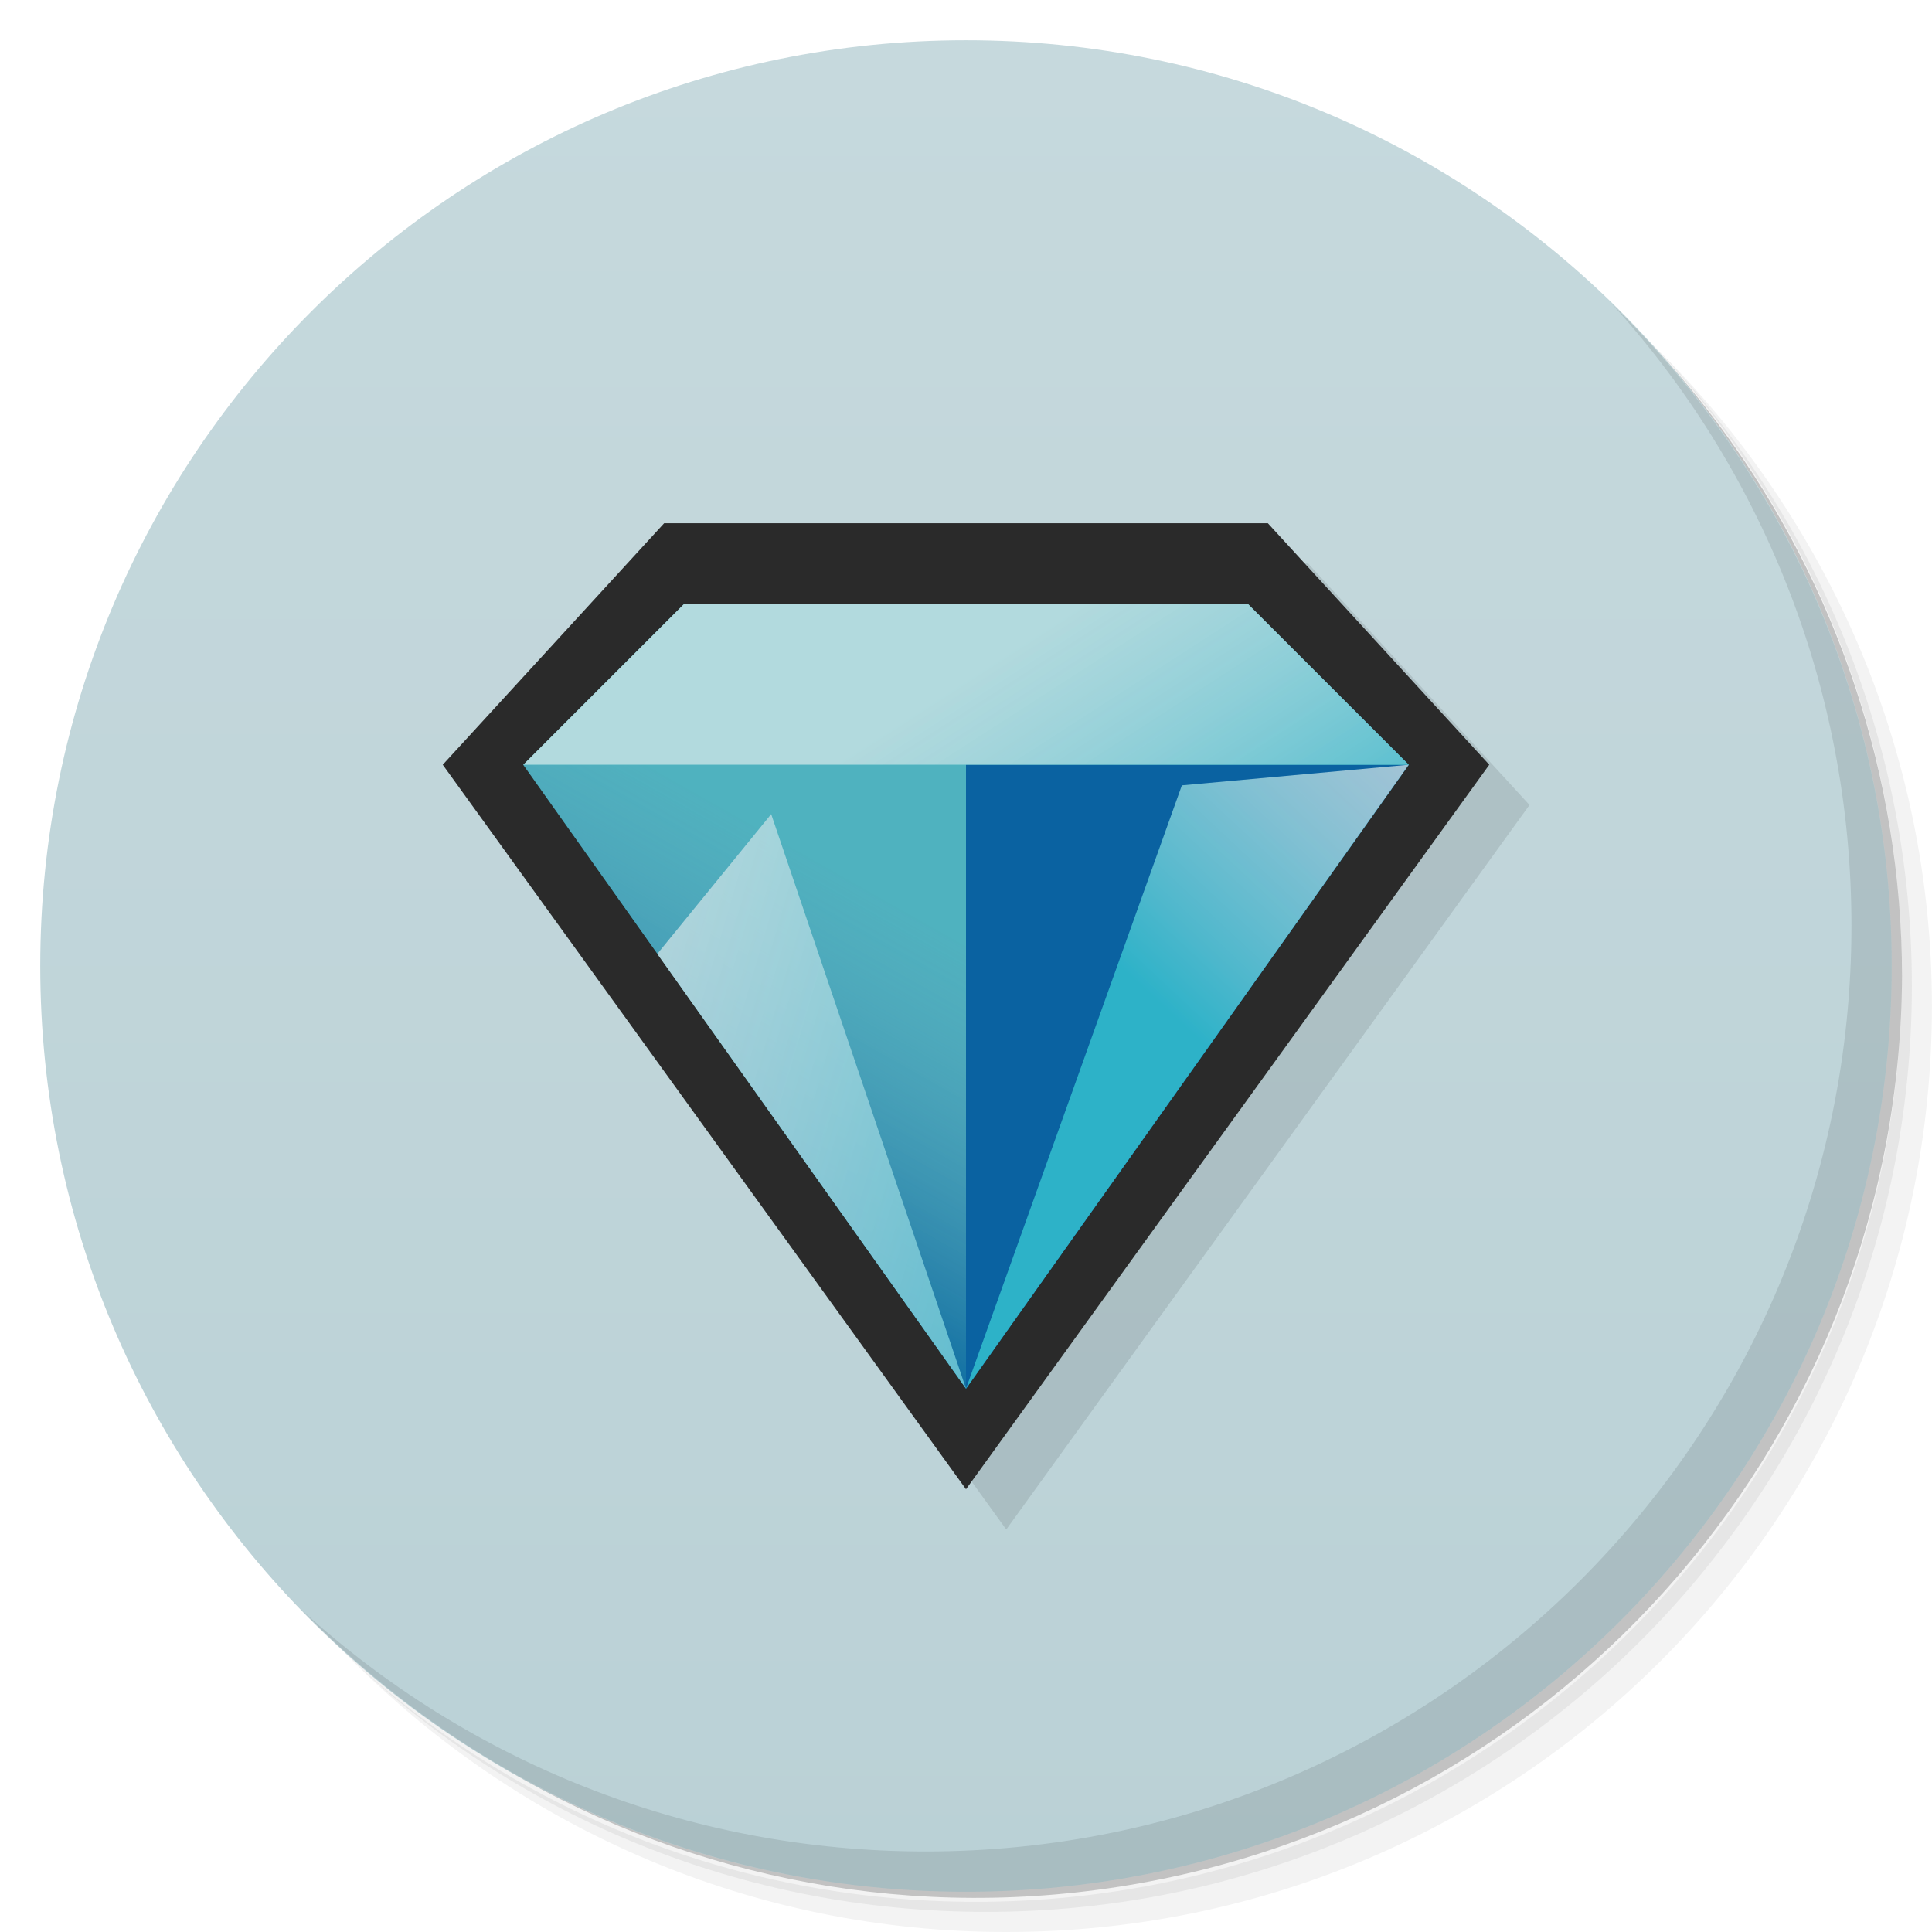
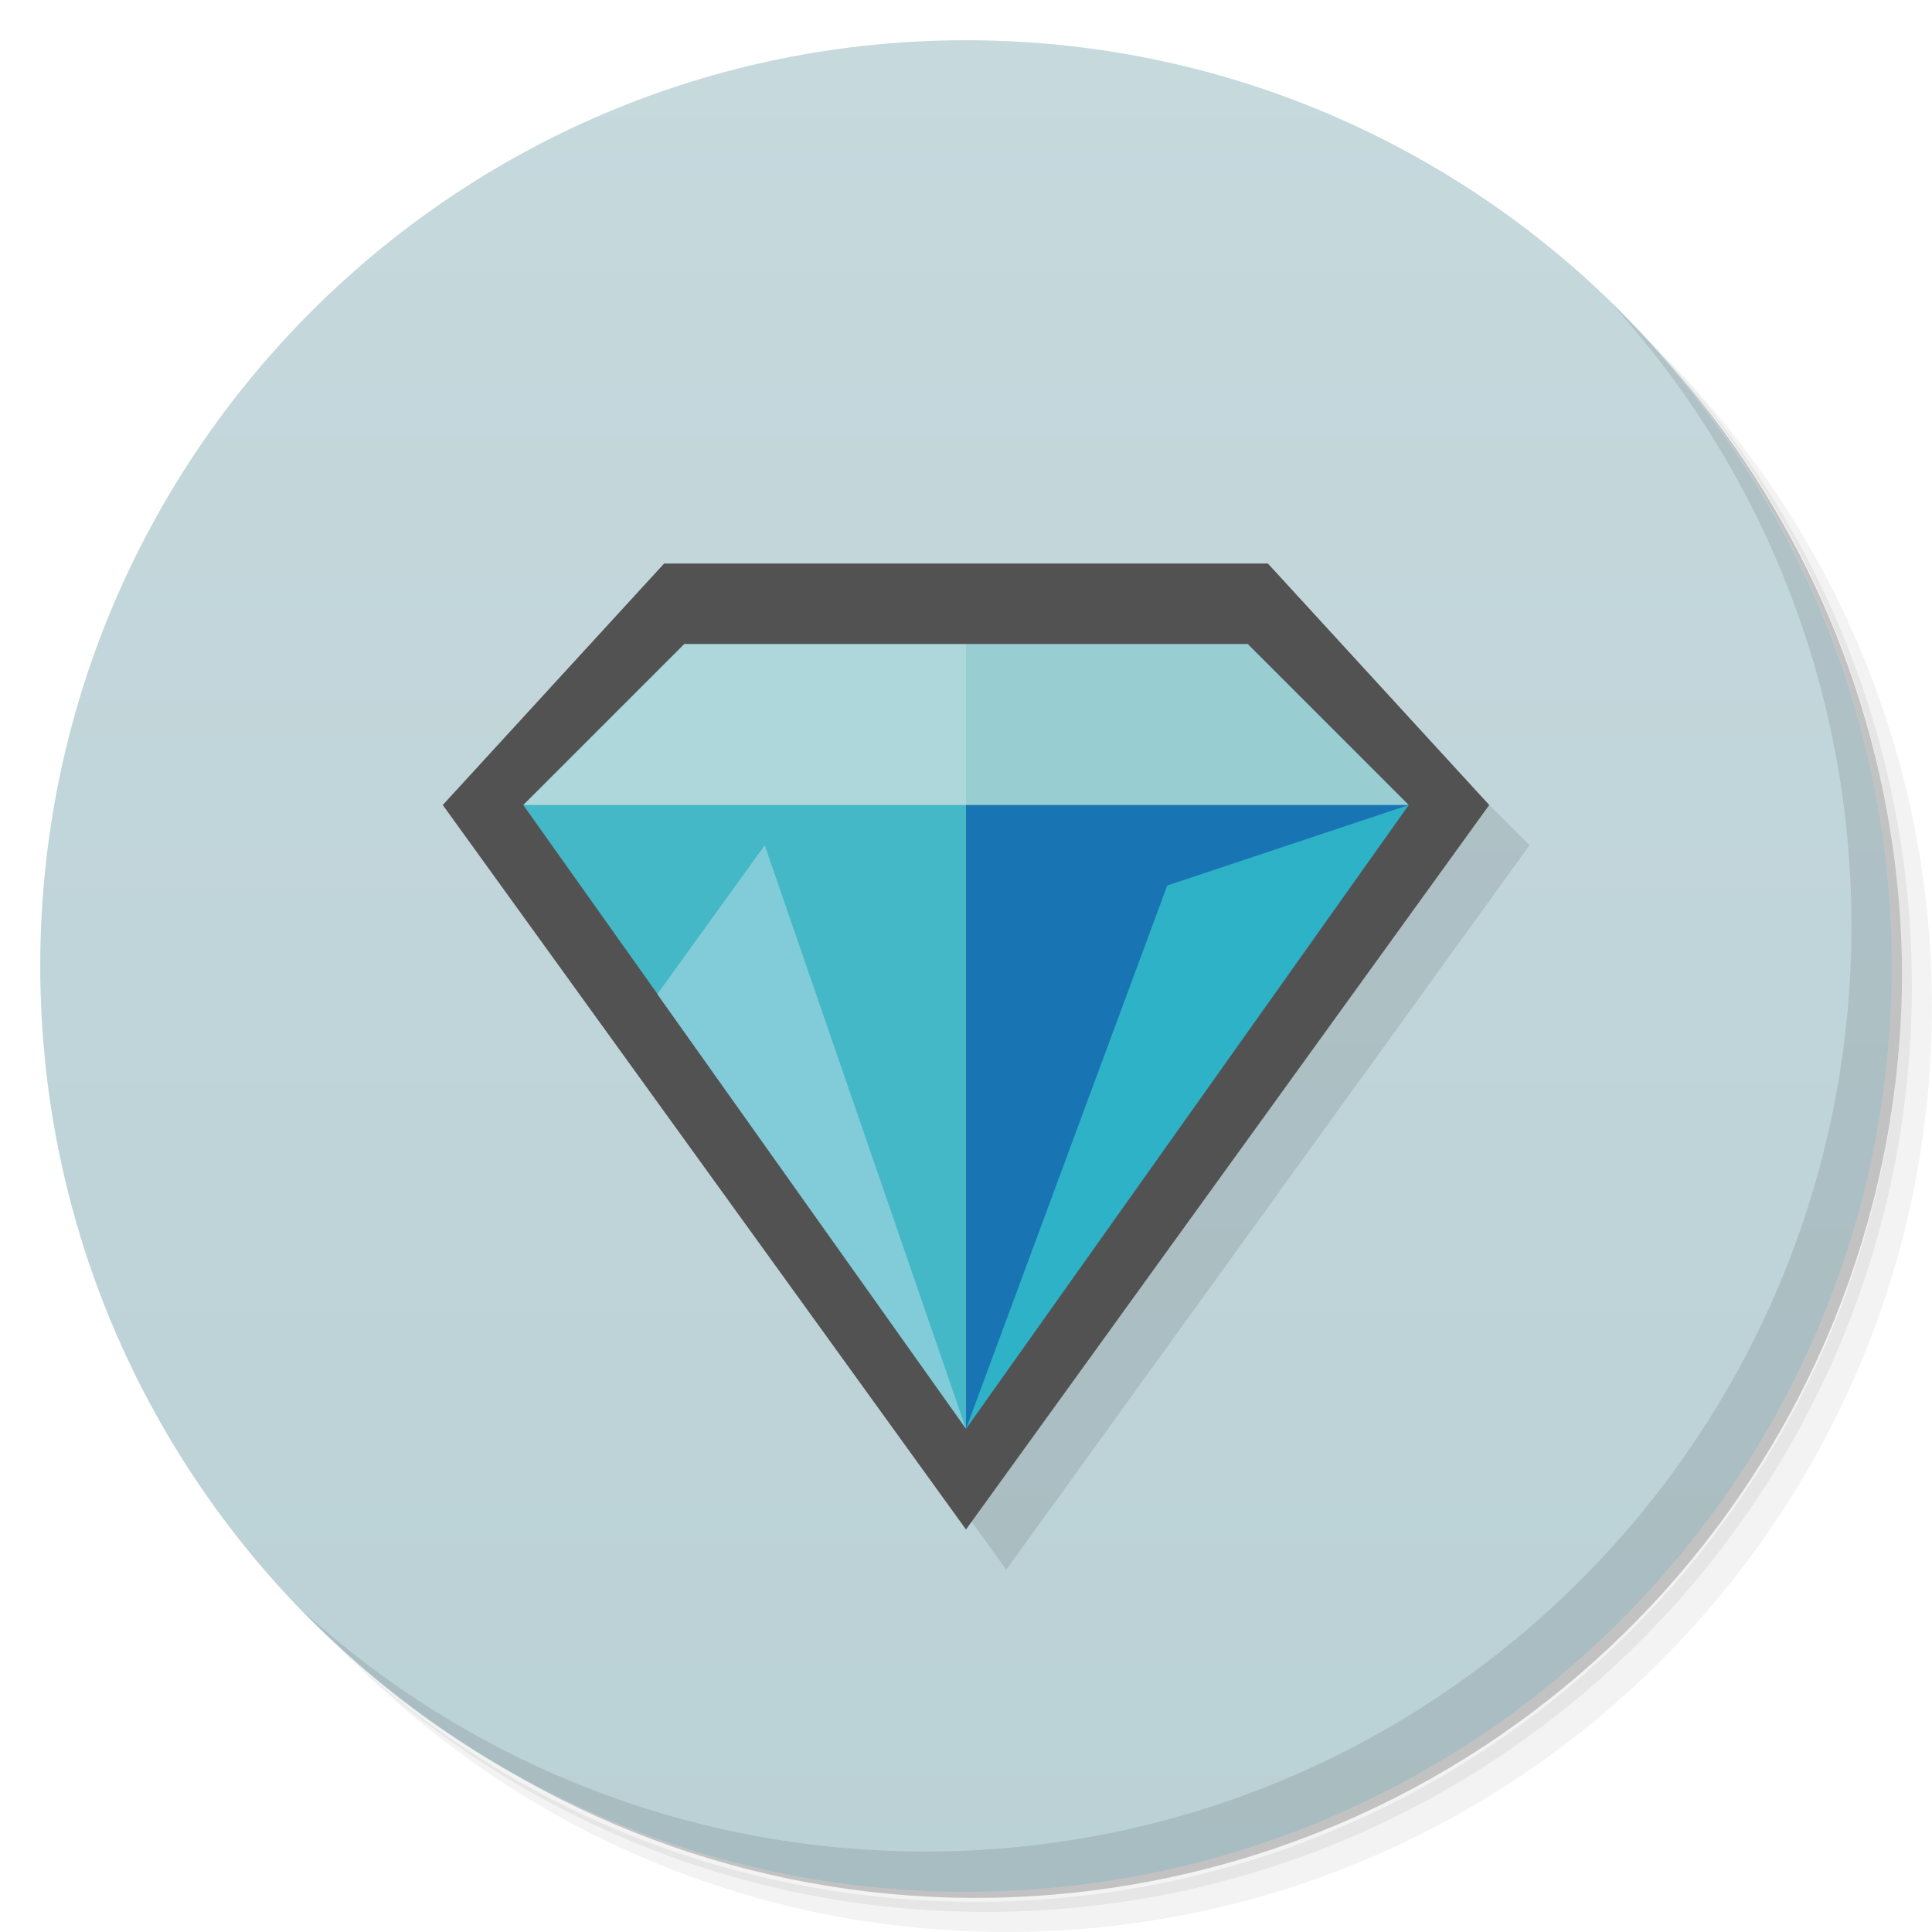
- <svg xmlns="http://www.w3.org/2000/svg" xmlns:xlink="http://www.w3.org/1999/xlink" version="1.1" viewBox="0 0 48 48">
+ <svg xmlns="http://www.w3.org/2000/svg" version="1.1" viewBox="0 0 48 48">
  <defs>
-     <linearGradient id="linearGradient3764" x2="47" gradientUnits="userSpaceOnUse" x1="1" gradientTransform="matrix(0 -1 1 0 -.0000015 48)">
+     <linearGradient id="linearGradient3764" x1="1" x2="47" gradientTransform="matrix(0 -1 1 0 -1.5e-6 48)" gradientUnits="userSpaceOnUse">
      <stop style="stop-color:#bad1d6" offset="0" />
      <stop style="stop-color:#c6d9dd" offset="1" />
    </linearGradient>
-     <linearGradient id="linear0" y2="382.07" gradientUnits="userSpaceOnUse" x2="319.35" gradientTransform="matrix(.041209 0 0 .057047 5.0232 -1.6161)" y1="568.62" x1="243.07">
-       <stop style="stop-color:#00629c" offset="0" />
-       <stop style="stop-color:#92b9c6;stop-opacity:.392" offset="1" />
-     </linearGradient>
-     <linearGradient id="linear1" y2="610.43" gradientUnits="userSpaceOnUse" x2="677.44" gradientTransform="matrix(.03561 0 0 .066012 5.0232 -1.6161)" y1="372.62" x1="239.5">
-       <stop style="stop-color:#ececec;stop-opacity:.706" offset="0" />
-       <stop style="stop-color:#2db2c8" offset="1" />
-     </linearGradient>
-     <linearGradient id="linear2" y2="573.2" xlink:href="#linear1" gradientUnits="userSpaceOnUse" x2="768.11" gradientTransform="matrix(.040429 0 0 .05811 5.0232 -1.6161)" y1="413.99" x1="871.16" />
-     <linearGradient id="linear3" y2="901.72" xlink:href="#linear1" gradientUnits="userSpaceOnUse" x2="342.98" gradientTransform="matrix(.1058 0 0 .022216 5.0232 -1.6161)" y1="847.02" x1="175.09" />
-     <linearGradient id="linearGradient3475" y2="610.43" xlink:href="#linear1" gradientUnits="userSpaceOnUse" y1="372.62" gradientTransform="matrix(.03561 0 0 .066012 5.0232 -1.6161)" x2="677.44" x1="239.5" />
  </defs>
-   <path style="opacity:.05" d="m36.31 5c5.859 4.062 9.688 10.831 9.688 18.5 0 12.426-10.07 22.5-22.5 22.5-7.669 0-14.438-3.828-18.5-9.688 1.037 1.822 2.306 3.499 3.781 4.969 4.085 3.712 9.514 5.969 15.469 5.969 12.703 0 23-10.298 23-23 0-5.954-2.256-11.384-5.969-15.469-1.469-1.475-3.147-2.744-4.969-3.781zm4.969 3.781c3.854 4.113 6.219 9.637 6.219 15.719 0 12.703-10.297 23-23 23-6.081 0-11.606-2.364-15.719-6.219 4.16 4.144 9.883 6.719 16.219 6.719 12.703 0 23-10.298 23-23 0-6.335-2.575-12.06-6.719-16.219z" />
-   <path style="opacity:.1" d="m41.28 8.781c3.712 4.085 5.969 9.514 5.969 15.469 0 12.703-10.297 23-23 23-5.954 0-11.384-2.256-15.469-5.969 4.113 3.854 9.637 6.219 15.719 6.219 12.703 0 23-10.298 23-23 0-6.081-2.364-11.606-6.219-15.719z" />
-   <path style="opacity:.2" d="m31.25 2.375c8.615 3.154 14.75 11.417 14.75 21.13 0 12.426-10.07 22.5-22.5 22.5-9.708 0-17.971-6.135-21.12-14.75a23 23 0 0 0 44.875 -7 23 23 0 0 0 -16 -21.875z" />
-   <path style="fill:url(#linearGradient3764)" d="m24 1c12.703 0 23 10.297 23 23s-10.297 23-23 23-23-10.297-23-23 10.297-23 23-23z" />
-   <path style="opacity:.1;fill-rule:evenodd" d="m17.5 14h15l5.5 6-13 18-13-18z" />
-   <path style="opacity:.1" d="m40.03 7.531c3.712 4.084 5.969 9.514 5.969 15.469 0 12.703-10.297 23-23 23-5.954 0-11.384-2.256-15.469-5.969 4.178 4.291 10.01 6.969 16.469 6.969 12.703 0 23-10.298 23-23 0-6.462-2.677-12.291-6.969-16.469z" />
-   <path style="fill:#2a2a2a;fill-rule:evenodd" d="m16.5 13h15l5.5 6-13 18-13-18z" />
-   <path style="fill:#25acba;fill-rule:evenodd" d="m17 15h14l4 4-11 15.5-11-15.5z" />
-   <path style="fill:#0a62a1;fill-rule:evenodd" d="m24 34.5 11-15.5h-11" />
-   <path style="fill:url(#linear0);fill-rule:evenodd" d="m24 34.495-11-15.495h11" />
-   <path style="fill:url(#linearGradient3475);fill-rule:evenodd" d="m24 34.5-4.84-14.273-2.83 3.473" />
-   <path style="fill:url(#linear2);fill-rule:evenodd" d="m29.363 19.512 5.637-0.512-11 15.5" />
-   <path style="fill:url(#linear3);fill-rule:evenodd" d="m13 19h22l-4-4h-14" />
+   <path d="m36.31 5c5.859 4.062 9.688 10.831 9.688 18.5 0 12.426-10.07 22.5-22.5 22.5-7.669 0-14.438-3.828-18.5-9.688 1.037 1.822 2.306 3.499 3.781 4.969 4.085 3.712 9.514 5.969 15.469 5.969 12.703 0 23-10.298 23-23 0-5.954-2.256-11.384-5.969-15.469-1.469-1.475-3.147-2.744-4.969-3.781zm4.969 3.781c3.854 4.113 6.219 9.637 6.219 15.719 0 12.703-10.297 23-23 23-6.081 0-11.606-2.364-15.719-6.219 4.16 4.144 9.883 6.719 16.219 6.719 12.703 0 23-10.298 23-23 0-6.335-2.575-12.06-6.719-16.219z" style="opacity:.05" />
+   <path d="m41.28 8.781c3.712 4.085 5.969 9.514 5.969 15.469 0 12.703-10.297 23-23 23-5.954 0-11.384-2.256-15.469-5.969 4.113 3.854 9.637 6.219 15.719 6.219 12.703 0 23-10.298 23-23 0-6.081-2.364-11.606-6.219-15.719z" style="opacity:.1" />
+   <path d="m31.25 2.375c8.615 3.154 14.75 11.417 14.75 21.13 0 12.426-10.07 22.5-22.5 22.5-9.708 0-17.971-6.135-21.12-14.75a23 23 0 0 0 44.875-7 23 23 0 0 0-16-21.875z" style="opacity:.2" />
+   <path d="m24 1c12.703 0 23 10.297 23 23s-10.297 23-23 23-23-10.297-23-23 10.297-23 23-23z" style="fill:url(#linearGradient3764)" />
+   <path d="m37 20 1 1-13 18-13-18z" style="opacity:.1" />
+   <path d="m40.03 7.531c3.712 4.084 5.969 9.514 5.969 15.469 0 12.703-10.297 23-23 23-5.954 0-11.384-2.256-15.469-5.969 4.178 4.291 10.01 6.969 16.469 6.969 12.703 0 23-10.298 23-23 0-6.462-2.677-12.291-6.969-16.469z" style="opacity:.1" />
+   <path d="m16.5 14h15l5.5 6-13 18-13-18z" style="fill:#525252" />
+   <path d="m24 16-1 2 1 3 11-1-4-4z" style="fill:#98cdd2" />
+   <path d="m17 16-4 4 11 1v-5z" style="fill:#add7db" />
+   <path d="m24 20-1 8 1 7.5 5-8.5 6-7z" style="fill:#1974b3" />
+   <path d="m13 20 3.334 4.695 2.666 2.305 4.996 8.488 0.004 0.006v-15.494z" style="fill:#44b8c7" />
+   <path d="m19 21-2.67 3.699 7.67 10.801z" style="fill:#82cbd8" />
+   <path d="m35 20-6 2-5 13.5z" style="fill:#2db2c8" />
</svg>
